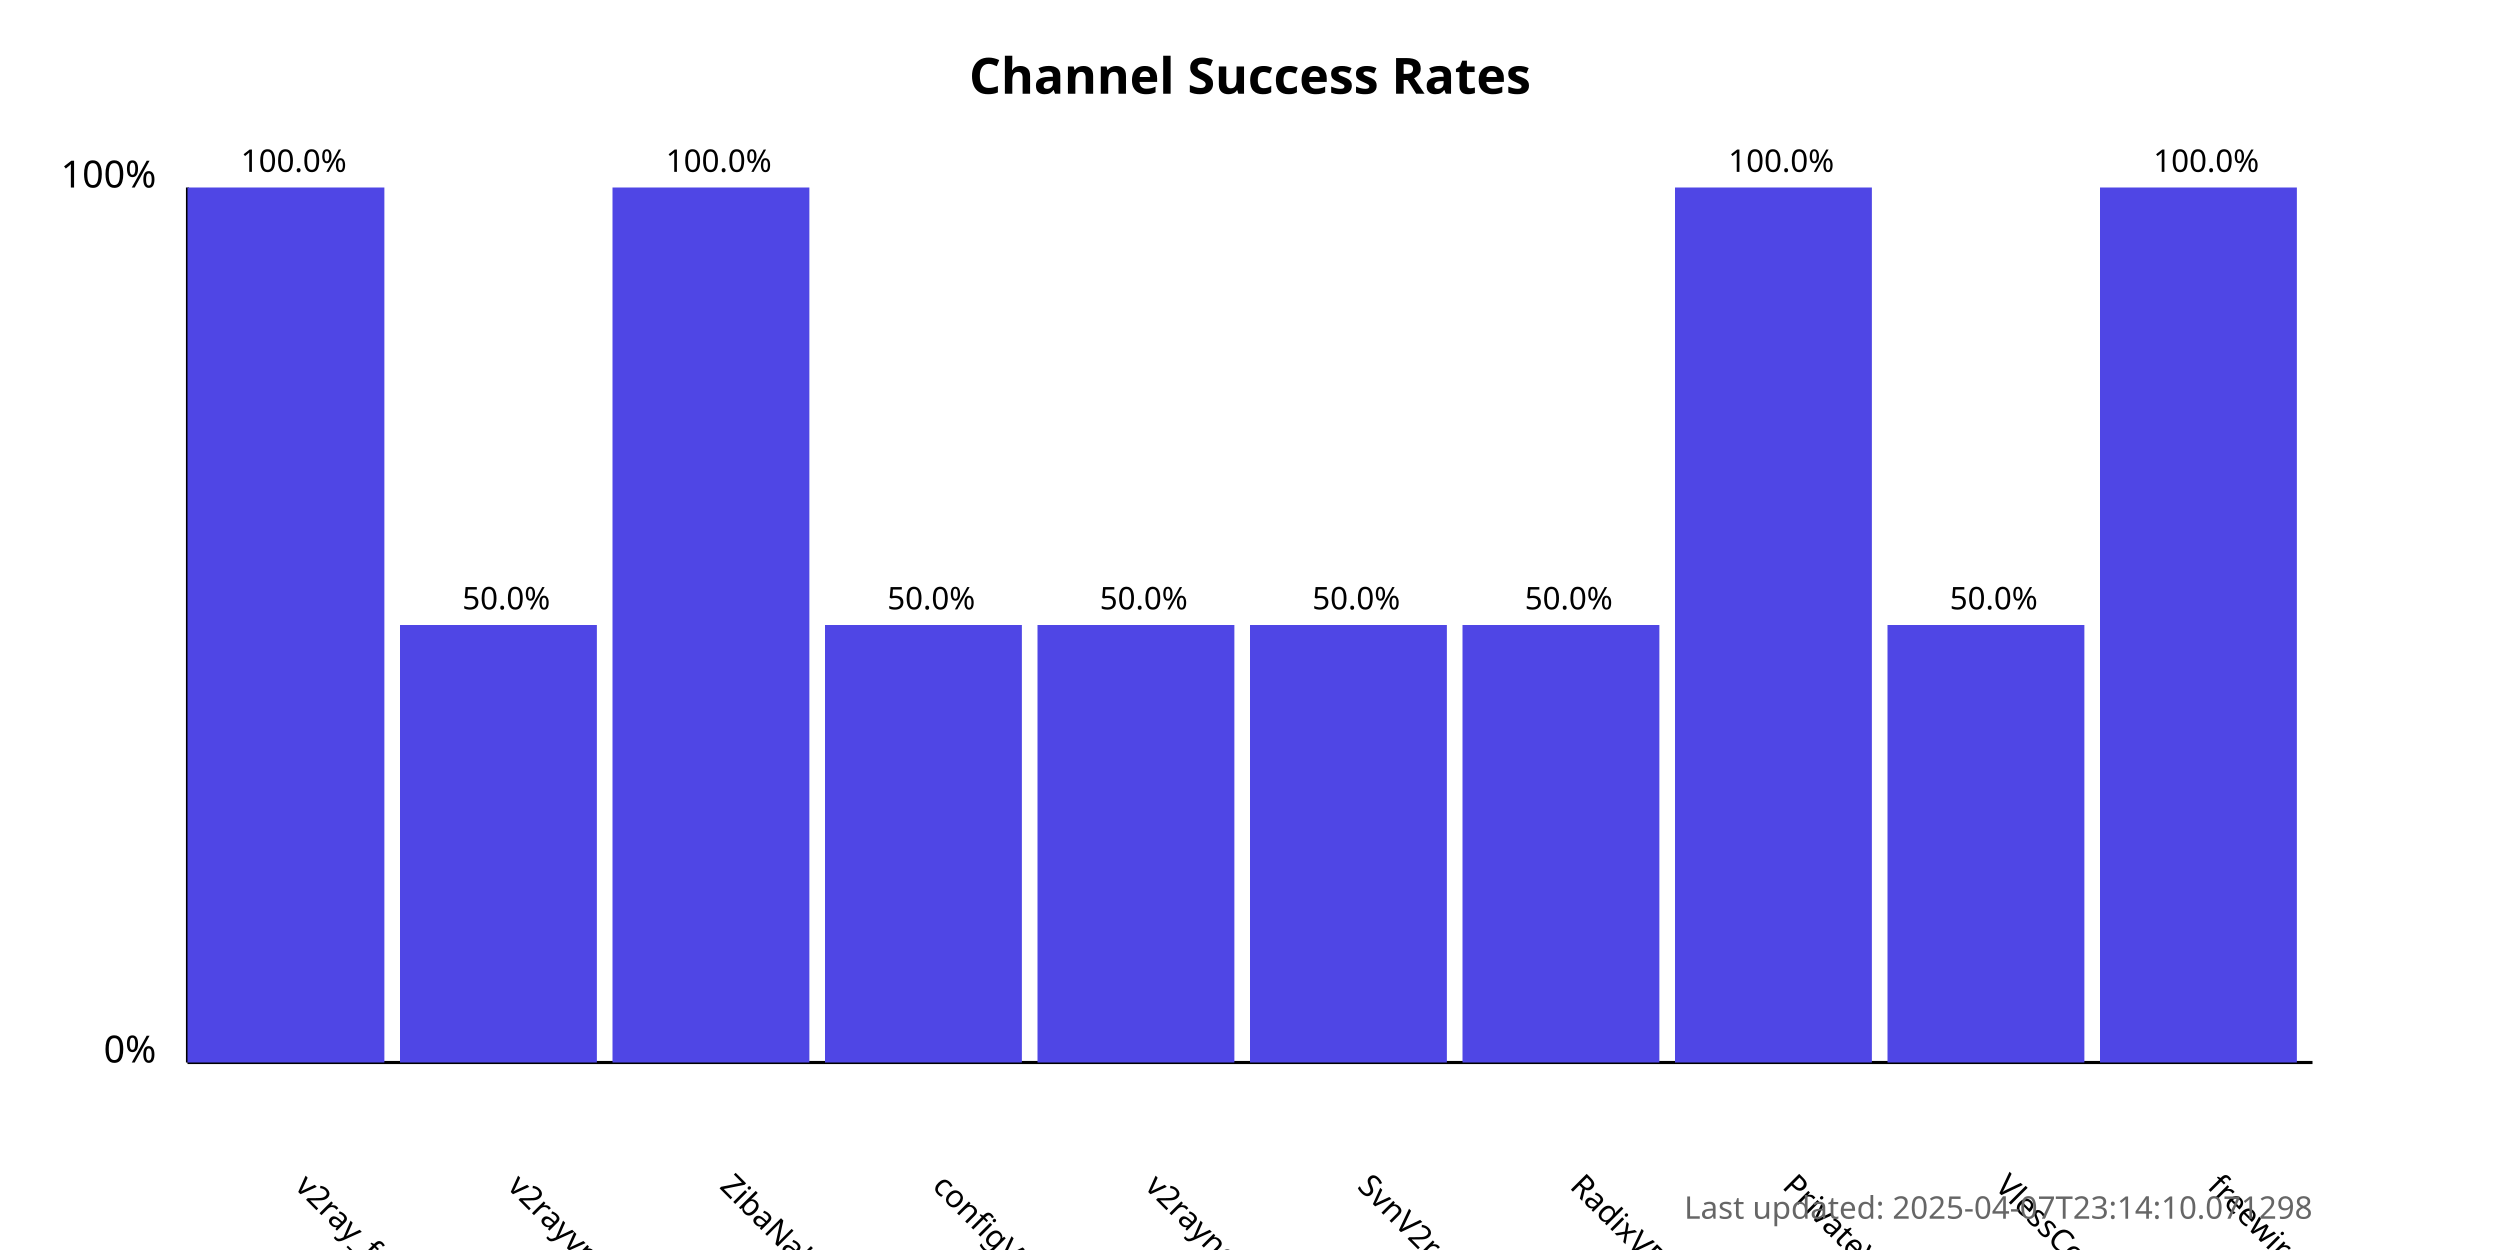
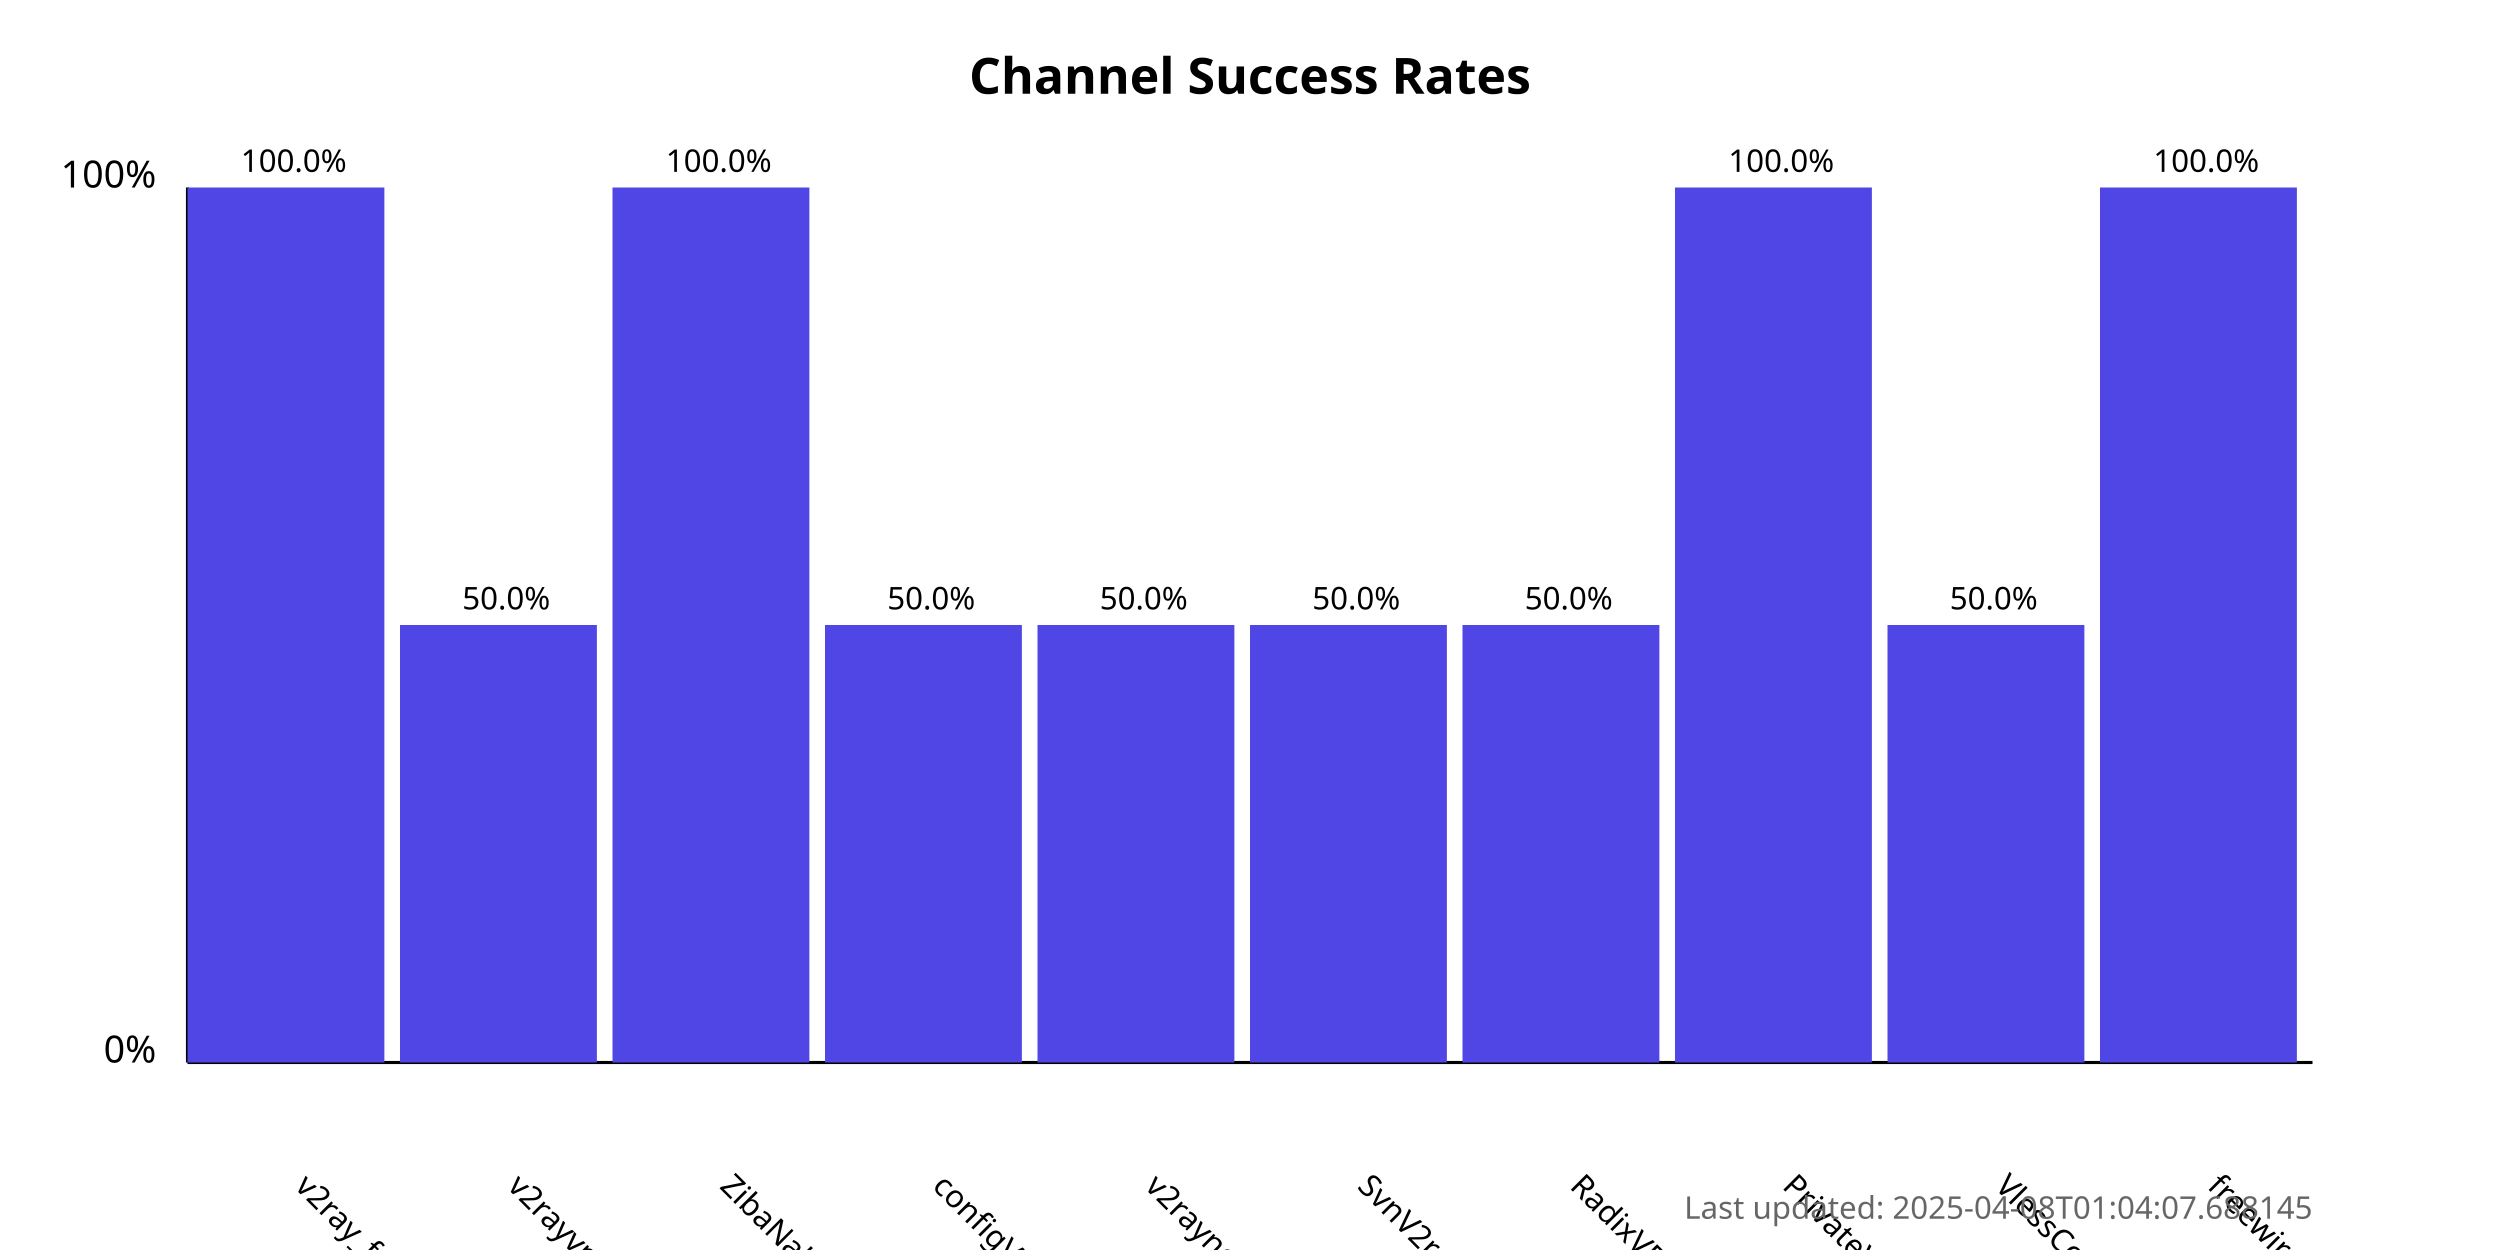
<svg xmlns="http://www.w3.org/2000/svg" width="800" height="400">
  <style>
            .chart-title { font: bold 16px sans-serif; }
            .axis-label { font: 12px sans-serif; }
            .tick-label { font: 10px sans-serif; }
            .bar { fill: #4f46e5; }
            .bar:hover { fill: #6366f1; }
            .timestamp { font: 10px sans-serif; fill: #666; }
        </style>
  <text x="400.0" y="30" text-anchor="middle" class="chart-title">
            Channel Success Rates
        </text>
  <line x1="60" y1="340" x2="60" y2="60" stroke="black" stroke-width="1" />
  <line x1="60" y1="340" x2="740" y2="340" stroke="black" stroke-width="1" />
  <text x="50" y="340" text-anchor="end" class="axis-label">0%</text>
  <text x="50" y="60" text-anchor="end" class="axis-label">100%</text>
  <g>
    <rect x="60" y="60.0" width="63.0" height="280.0" class="bar" />
    <text x="94.0" y="380" transform="rotate(45, 94.0, 380)" text-anchor="start" class="tick-label">
                v2ray_free_conf
            </text>
    <text x="94.0" y="55.0" text-anchor="middle" class="tick-label">
                100.0%
            </text>
  </g>
  <g>
    <rect x="128.0" y="200.0" width="63.0" height="140.0" class="bar" />
    <text x="162.0" y="380" transform="rotate(45, 162.0, 380)" text-anchor="start" class="tick-label">
                v2rayvpno
            </text>
    <text x="162.0" y="195.0" text-anchor="middle" class="tick-label">
                50.0%
            </text>
  </g>
  <g>
    <rect x="196.0" y="60.0" width="63.0" height="280.0" class="bar" />
    <text x="230.0" y="380" transform="rotate(45, 230.0, 380)" text-anchor="start" class="tick-label">
                ZibaNabz
            </text>
    <text x="230.0" y="55.0" text-anchor="middle" class="tick-label">
                100.0%
            </text>
  </g>
  <g>
    <rect x="264.0" y="200.0" width="63.0" height="140.0" class="bar" />
    <text x="298.0" y="380" transform="rotate(45, 298.0, 380)" text-anchor="start" class="tick-label">
                configV2rayForFree
            </text>
    <text x="298.0" y="195.0" text-anchor="middle" class="tick-label">
                50.0%
            </text>
  </g>
  <g>
    <rect x="332.0" y="200.0" width="63.0" height="140.0" class="bar" />
    <text x="366.0" y="380" transform="rotate(45, 366.0, 380)" text-anchor="start" class="tick-label">
                v2rayngvpn
            </text>
    <text x="366.0" y="195.0" text-anchor="middle" class="tick-label">
                50.0%
            </text>
  </g>
  <g>
    <rect x="400.0" y="200.0" width="63.0" height="140.0" class="bar" />
    <text x="434.0" y="380" transform="rotate(45, 434.0, 380)" text-anchor="start" class="tick-label">
                SvnV2ray
            </text>
    <text x="434.0" y="195.0" text-anchor="middle" class="tick-label">
                50.0%
            </text>
  </g>
  <g>
    <rect x="468.0" y="200.0" width="63.0" height="140.0" class="bar" />
    <text x="502.0" y="380" transform="rotate(45, 502.0, 380)" text-anchor="start" class="tick-label">
                RadixVPN
            </text>
    <text x="502.0" y="195.0" text-anchor="middle" class="tick-label">
                50.0%
            </text>
  </g>
  <g>
    <rect x="536.0" y="60.0" width="63.0" height="280.0" class="bar" />
    <text x="570.0" y="380" transform="rotate(45, 570.0, 380)" text-anchor="start" class="tick-label">
                PrivateVPNs
            </text>
    <text x="570.0" y="55.0" text-anchor="middle" class="tick-label">
                100.0%
            </text>
  </g>
  <g>
    <rect x="604.0" y="200.0" width="63.0" height="140.0" class="bar" />
    <text x="638.0" y="380" transform="rotate(45, 638.0, 380)" text-anchor="start" class="tick-label">
                VlessConfig
            </text>
    <text x="638.0" y="195.0" text-anchor="middle" class="tick-label">
                50.0%
            </text>
  </g>
  <g>
    <rect x="672.0" y="60.0" width="63.0" height="280.0" class="bar" />
    <text x="706.0" y="380" transform="rotate(45, 706.0, 380)" text-anchor="start" class="tick-label">
                freewireguard
            </text>
    <text x="706.0" y="55.0" text-anchor="middle" class="tick-label">
                100.0%
            </text>
  </g>
  <text x="740" y="390" text-anchor="end" class="timestamp">
-             Last updated: 2025-04-07T23:14:10.071298
+             Last updated: 2025-04-08T01:04:07.688145
        </text>
</svg>
